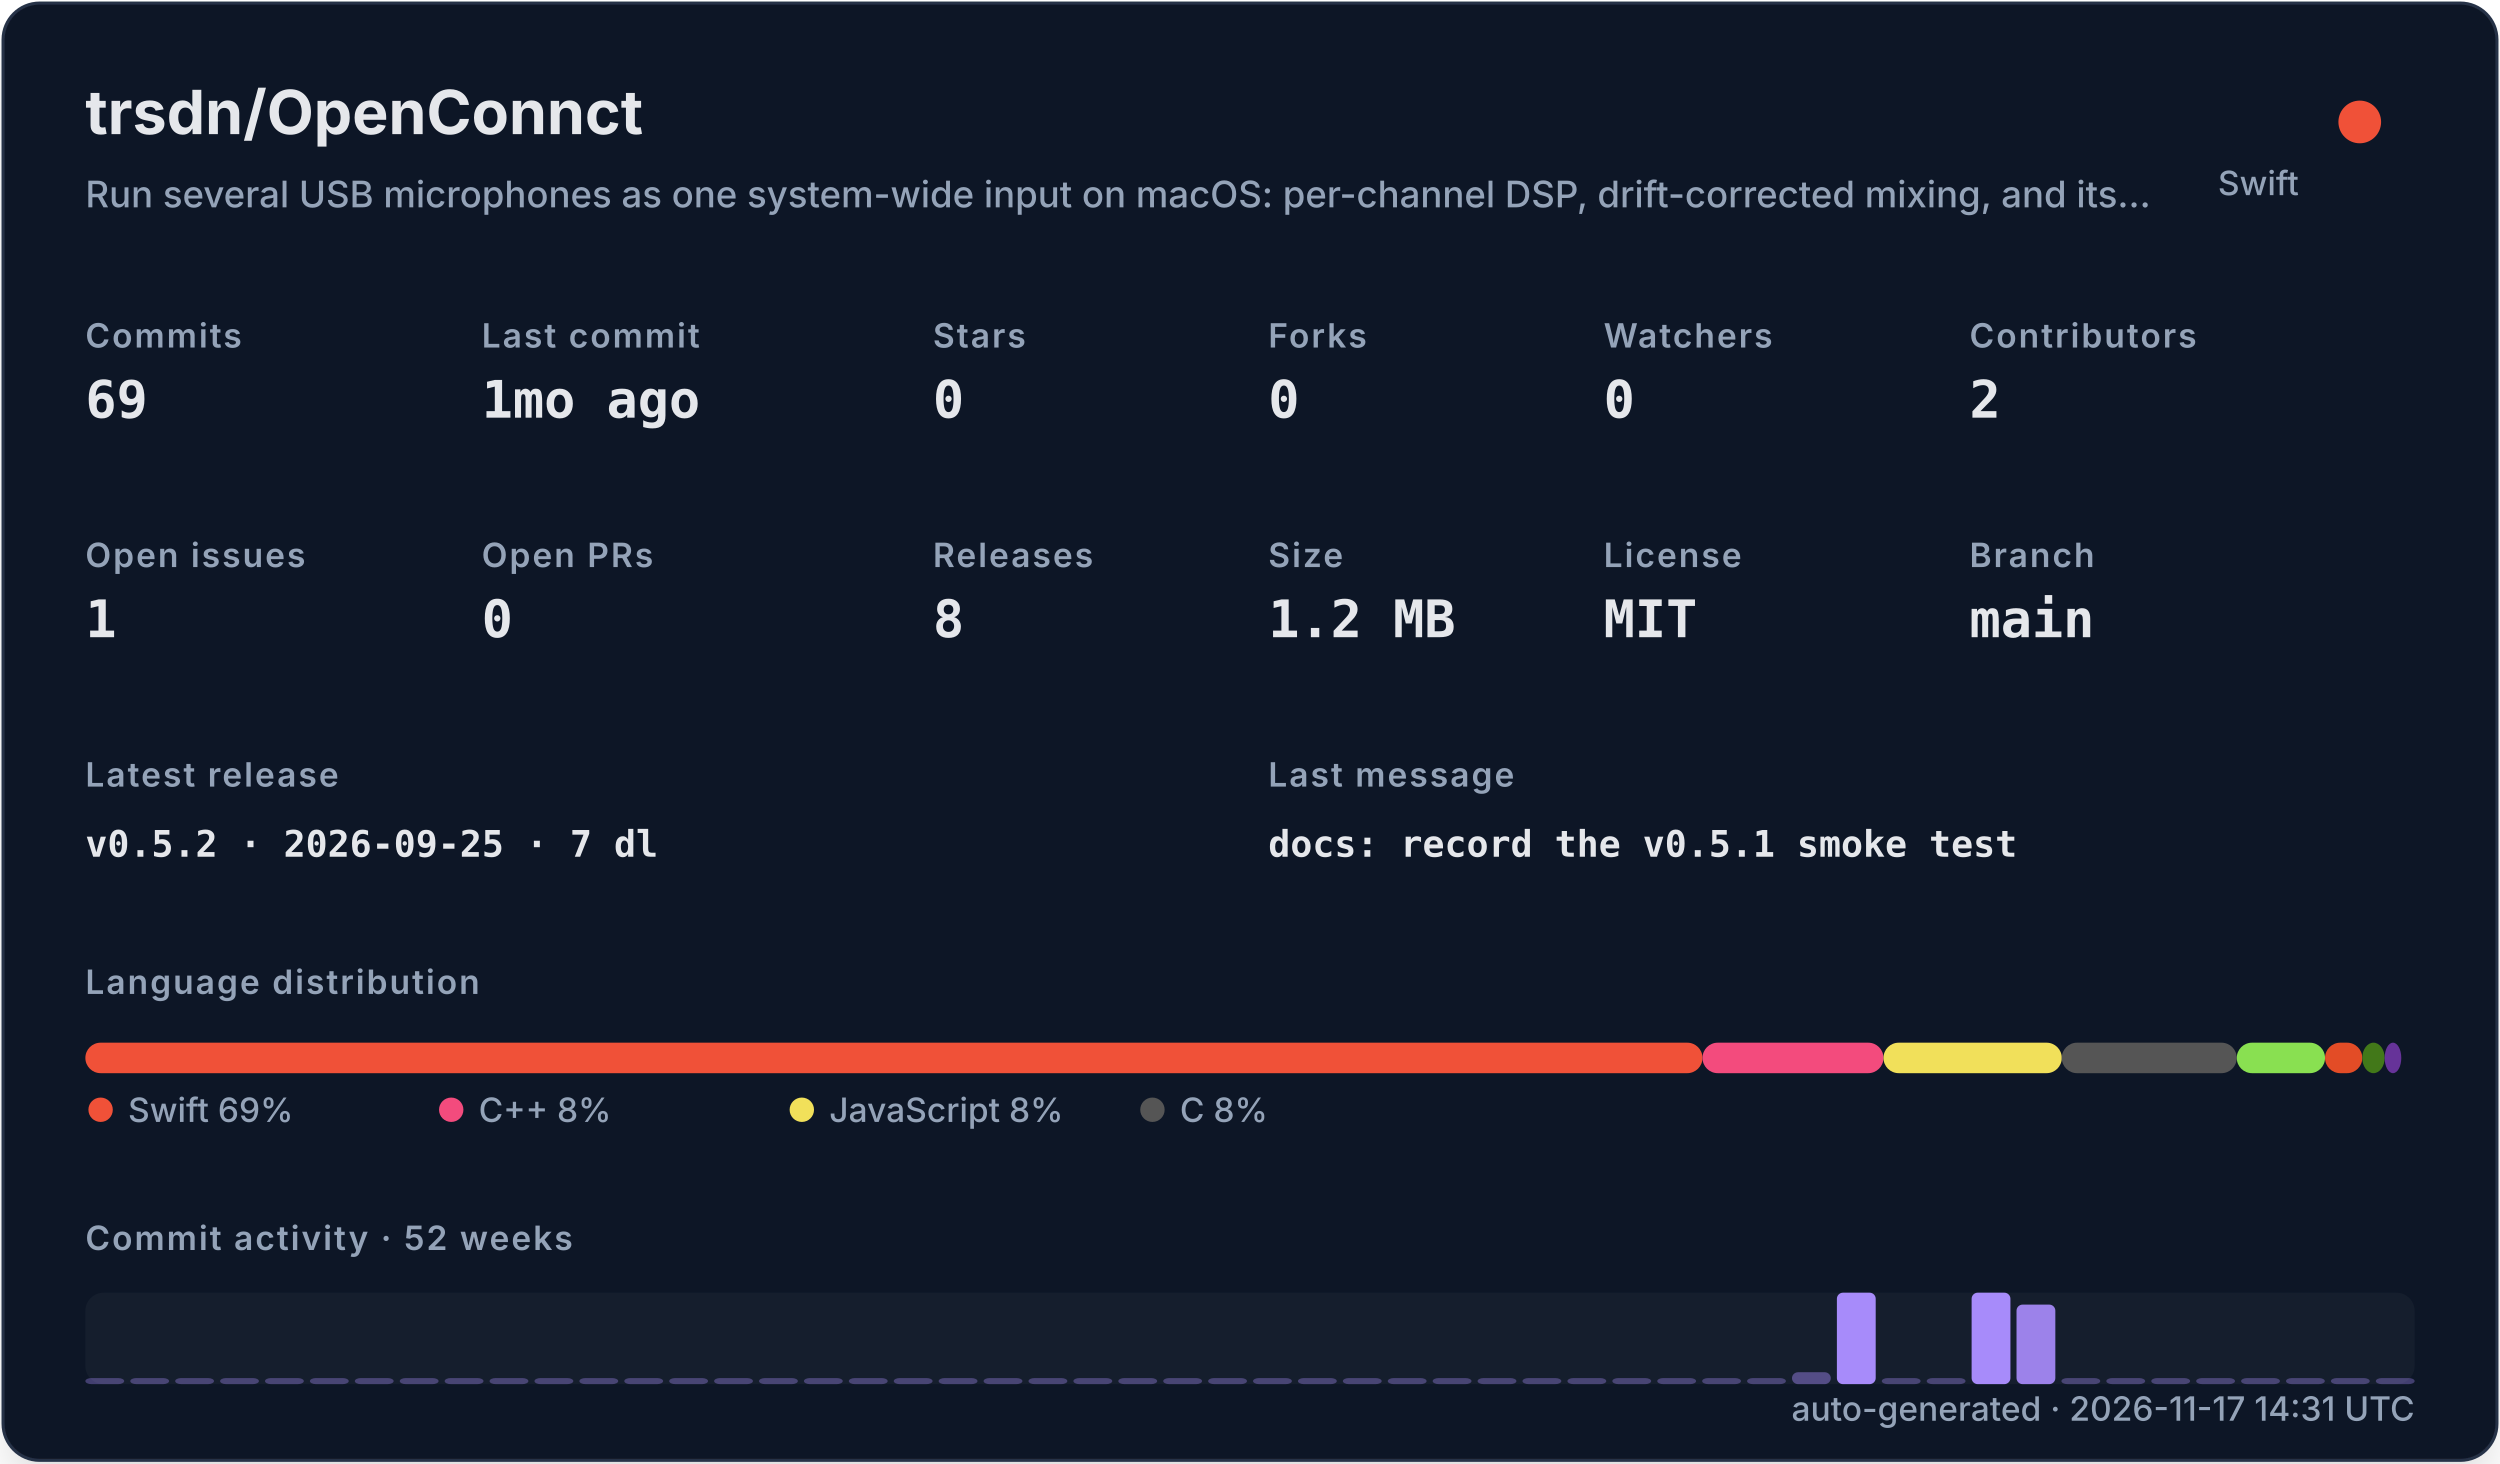
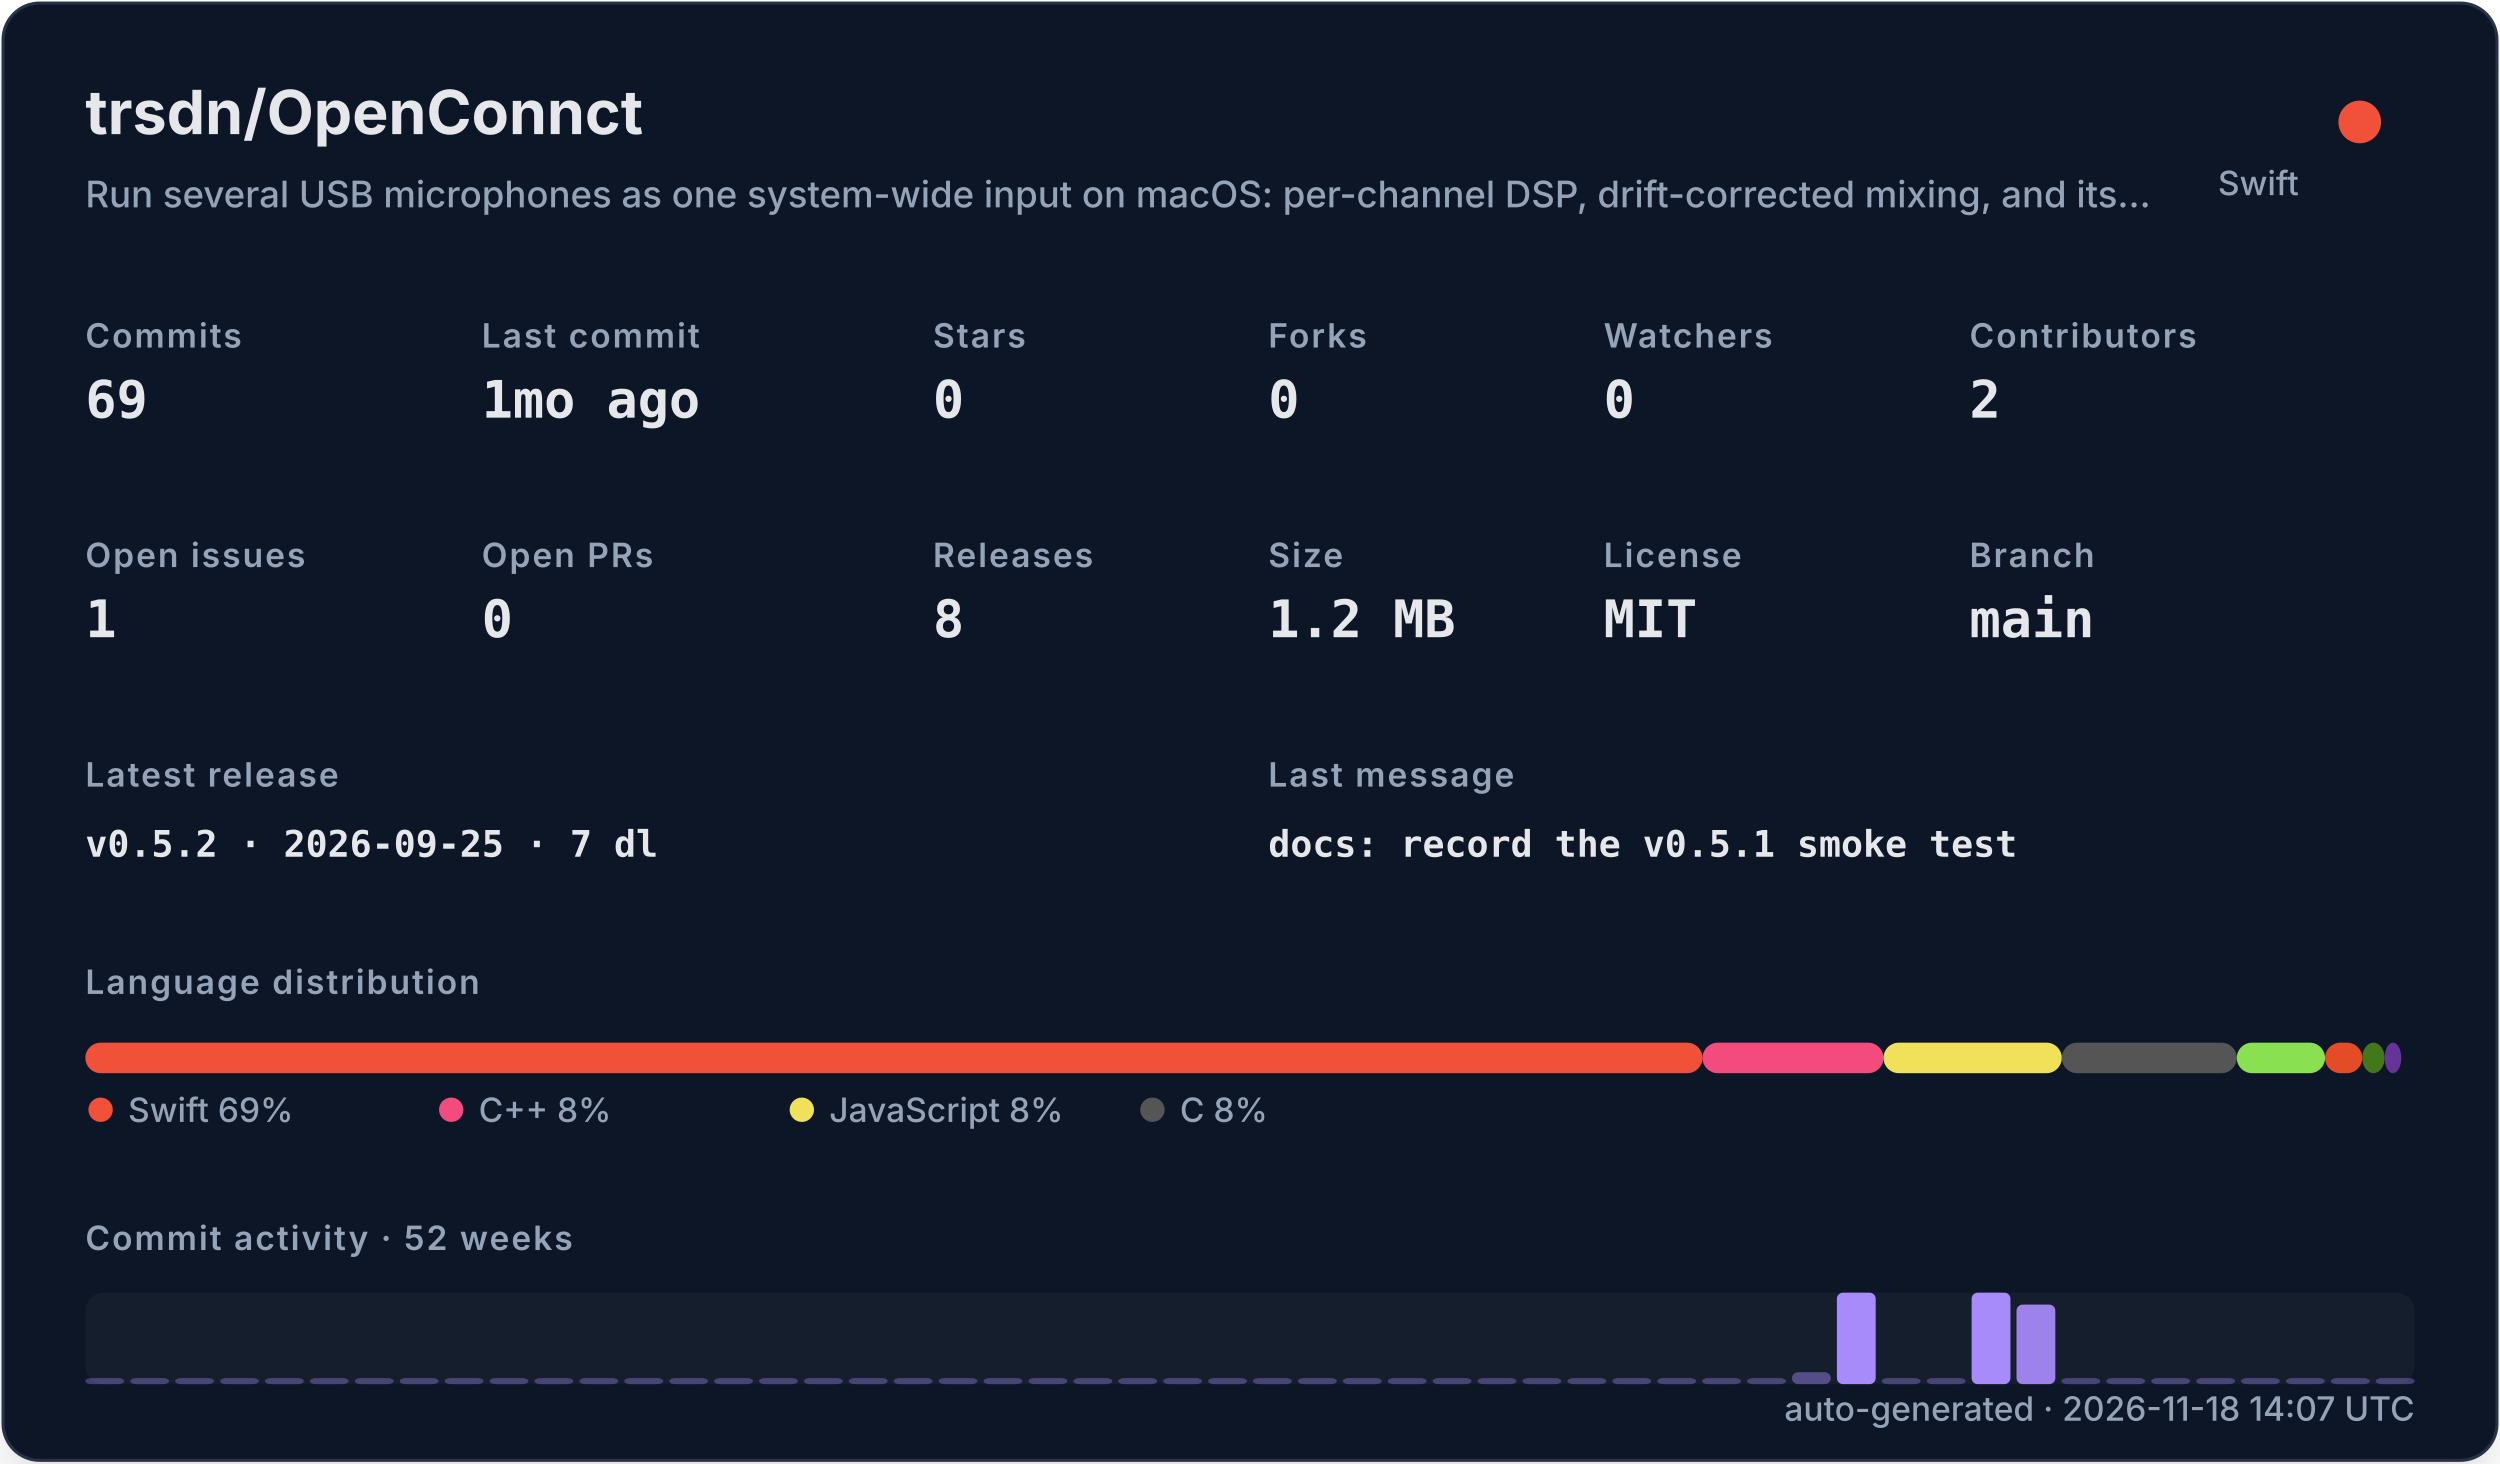
<svg xmlns="http://www.w3.org/2000/svg" width="820" height="480" viewBox="0 0 820 480" role="img">
  <defs>
    <filter id="shadow" x="-10%" y="-10%" width="120%" height="120%">
      <feDropShadow dx="0" dy="8" stdDeviation="10" flood-color="#000000" flood-opacity="0.16" />
    </filter>
    <style>
    .title { font: 700 20px -apple-system,BlinkMacSystemFont,"Segoe UI",sans-serif; fill: #e5e7eb; }
    .subtitle { font: 500 12px -apple-system,BlinkMacSystemFont,"Segoe UI",sans-serif; fill: #94a3b8; }
    .label { font: 600 11px -apple-system,BlinkMacSystemFont,"Segoe UI",sans-serif; fill: #94a3b8; text-transform: uppercase; letter-spacing: .06em; }
    .value { font: 700 17px ui-monospace,SFMono-Regular,Menlo,monospace; fill: #e5e7eb; }
    .small { font: 500 11px -apple-system,BlinkMacSystemFont,"Segoe UI",sans-serif; fill: #94a3b8; }
    .tiny { font: 500 10px -apple-system,BlinkMacSystemFont,"Segoe UI",sans-serif; fill: #94a3b8; }
    .mono { font: 650 12px ui-monospace,SFMono-Regular,Menlo,monospace; fill: #e5e7eb; }
  </style>
  </defs>
  <rect x="1" y="1" width="818" height="478" rx="12" fill="#111827" stroke="#263247" filter="url(#shadow)" />
  <text x="28" y="44" class="title">trsdn/OpenConnct</text>
  <text x="28" y="68" class="subtitle">Run several USB microphones as one system-wide input on macOS: per-channel DSP, drift-corrected mixing, and its…</text>
  <circle cx="774" cy="40" r="7" fill="#F05138" />
  <text x="754" y="64" text-anchor="end" class="small">Swift</text>
  <text x="28" y="114" class="label">Commits</text>
  <text x="28" y="137" class="value">69</text>
  <text x="158" y="114" class="label">Last commit</text>
  <text x="158" y="137" class="value">1mo ago</text>
  <text x="306" y="114" class="label">Stars</text>
  <text x="306" y="137" class="value">0</text>
  <text x="416" y="114" class="label">Forks</text>
  <text x="416" y="137" class="value">0</text>
  <text x="526" y="114" class="label">Watchers</text>
  <text x="526" y="137" class="value">0</text>
  <text x="646" y="114" class="label">Contributors</text>
  <text x="646" y="137" class="value">2</text>
  <text x="28" y="186" class="label">Open issues</text>
  <text x="28" y="209" class="value">1</text>
  <text x="158" y="186" class="label">Open PRs</text>
  <text x="158" y="209" class="value">0</text>
  <text x="306" y="186" class="label">Releases</text>
  <text x="306" y="209" class="value">8</text>
  <text x="416" y="186" class="label">Size</text>
  <text x="416" y="209" class="value">1.2 MB</text>
  <text x="526" y="186" class="label">License</text>
  <text x="526" y="209" class="value">MIT</text>
  <text x="646" y="186" class="label">Branch</text>
  <text x="646" y="209" class="value">main</text>
  <text x="28" y="258" class="label">Latest release</text>
  <text x="28" y="281" class="mono">v0.5.2 · 2026-09-25 · 7 dl</text>
  <text x="416" y="258" class="label">Last message</text>
  <text x="416" y="281" class="mono">docs: record the v0.5.1 smoke test</text>
  <text x="28" y="326" class="label">Language distribution</text>
  <rect x="28.00" y="342" width="530.42" height="10" rx="5" fill="#F05138" />
  <rect x="558.42" y="342" width="59.36" height="10" rx="5" fill="#f34b7d" />
  <rect x="617.78" y="342" width="58.49" height="10" rx="5" fill="#f1e05a" />
  <rect x="676.27" y="342" width="57.38" height="10" rx="5" fill="#555555" />
  <rect x="733.66" y="342" width="28.95" height="10" rx="5" fill="#89e051" />
  <rect x="762.61" y="342" width="12.22" height="10" rx="5" fill="#e34c26" />
  <rect x="774.83" y="342" width="7.34" height="10" rx="5" fill="#427819" />
  <rect x="782.17" y="342" width="5.45" height="10" rx="5" fill="#663399" />
  <circle cx="33" cy="364" r="4" fill="#F05138" />
  <text x="42" y="368" class="small">Swift 69%</text>
  <circle cx="148" cy="364" r="4" fill="#f34b7d" />
  <text x="157" y="368" class="small">C++ 8%</text>
  <circle cx="263" cy="364" r="4" fill="#f1e05a" />
  <text x="272" y="368" class="small">JavaScript 8%</text>
  <circle cx="378" cy="364" r="4" fill="#555555" />
  <text x="387" y="368" class="small">C 8%</text>
  <text x="28" y="410" class="label">Commit activity · 52 weeks</text>
  <rect x="28" y="424" width="764" height="30" rx="6" fill="#1f2937" opacity=".42" />
  <rect x="28.00" y="452.00" width="12.73" height="2.00" rx="2" fill="#a78bfa" opacity="0.35" />
  <rect x="42.73" y="452.00" width="12.73" height="2.00" rx="2" fill="#a78bfa" opacity="0.35" />
  <rect x="57.46" y="452.00" width="12.73" height="2.00" rx="2" fill="#a78bfa" opacity="0.35" />
  <rect x="72.19" y="452.00" width="12.73" height="2.00" rx="2" fill="#a78bfa" opacity="0.35" />
  <rect x="86.92" y="452.00" width="12.73" height="2.00" rx="2" fill="#a78bfa" opacity="0.35" />
  <rect x="101.65" y="452.00" width="12.73" height="2.00" rx="2" fill="#a78bfa" opacity="0.35" />
  <rect x="116.38" y="452.00" width="12.73" height="2.00" rx="2" fill="#a78bfa" opacity="0.35" />
  <rect x="131.12" y="452.00" width="12.73" height="2.00" rx="2" fill="#a78bfa" opacity="0.35" />
  <rect x="145.85" y="452.00" width="12.73" height="2.00" rx="2" fill="#a78bfa" opacity="0.35" />
  <rect x="160.58" y="452.00" width="12.73" height="2.00" rx="2" fill="#a78bfa" opacity="0.35" />
  <rect x="175.31" y="452.00" width="12.73" height="2.00" rx="2" fill="#a78bfa" opacity="0.35" />
  <rect x="190.04" y="452.00" width="12.73" height="2.00" rx="2" fill="#a78bfa" opacity="0.35" />
  <rect x="204.77" y="452.00" width="12.73" height="2.00" rx="2" fill="#a78bfa" opacity="0.35" />
  <rect x="219.50" y="452.00" width="12.73" height="2.00" rx="2" fill="#a78bfa" opacity="0.35" />
  <rect x="234.23" y="452.00" width="12.73" height="2.00" rx="2" fill="#a78bfa" opacity="0.35" />
  <rect x="248.96" y="452.00" width="12.73" height="2.00" rx="2" fill="#a78bfa" opacity="0.35" />
  <rect x="263.69" y="452.00" width="12.73" height="2.00" rx="2" fill="#a78bfa" opacity="0.35" />
  <rect x="278.42" y="452.00" width="12.73" height="2.00" rx="2" fill="#a78bfa" opacity="0.35" />
  <rect x="293.15" y="452.00" width="12.73" height="2.00" rx="2" fill="#a78bfa" opacity="0.35" />
  <rect x="307.88" y="452.00" width="12.73" height="2.00" rx="2" fill="#a78bfa" opacity="0.35" />
  <rect x="322.62" y="452.00" width="12.73" height="2.00" rx="2" fill="#a78bfa" opacity="0.35" />
  <rect x="337.35" y="452.00" width="12.73" height="2.00" rx="2" fill="#a78bfa" opacity="0.35" />
  <rect x="352.08" y="452.00" width="12.73" height="2.00" rx="2" fill="#a78bfa" opacity="0.35" />
  <rect x="366.81" y="452.00" width="12.73" height="2.00" rx="2" fill="#a78bfa" opacity="0.35" />
  <rect x="381.54" y="452.00" width="12.73" height="2.00" rx="2" fill="#a78bfa" opacity="0.35" />
  <rect x="396.27" y="452.00" width="12.73" height="2.00" rx="2" fill="#a78bfa" opacity="0.35" />
  <rect x="411.00" y="452.00" width="12.73" height="2.00" rx="2" fill="#a78bfa" opacity="0.35" />
  <rect x="425.73" y="452.00" width="12.73" height="2.00" rx="2" fill="#a78bfa" opacity="0.35" />
  <rect x="440.46" y="452.00" width="12.73" height="2.00" rx="2" fill="#a78bfa" opacity="0.35" />
  <rect x="455.19" y="452.00" width="12.73" height="2.00" rx="2" fill="#a78bfa" opacity="0.35" />
  <rect x="469.92" y="452.00" width="12.73" height="2.00" rx="2" fill="#a78bfa" opacity="0.35" />
  <rect x="484.65" y="452.00" width="12.73" height="2.00" rx="2" fill="#a78bfa" opacity="0.35" />
  <rect x="499.38" y="452.00" width="12.73" height="2.00" rx="2" fill="#a78bfa" opacity="0.35" />
  <rect x="514.12" y="452.00" width="12.73" height="2.00" rx="2" fill="#a78bfa" opacity="0.35" />
  <rect x="528.85" y="452.00" width="12.73" height="2.00" rx="2" fill="#a78bfa" opacity="0.35" />
  <rect x="543.58" y="452.00" width="12.73" height="2.00" rx="2" fill="#a78bfa" opacity="0.35" />
  <rect x="558.31" y="452.00" width="12.73" height="2.00" rx="2" fill="#a78bfa" opacity="0.35" />
  <rect x="573.04" y="452.00" width="12.73" height="2.00" rx="2" fill="#a78bfa" opacity="0.35" />
  <rect x="587.77" y="450.09" width="12.73" height="3.91" rx="2" fill="#a78bfa" opacity="0.43" />
  <rect x="602.50" y="424.00" width="12.73" height="30.00" rx="2" fill="#a78bfa" opacity="1.00" />
  <rect x="617.23" y="452.00" width="12.73" height="2.00" rx="2" fill="#a78bfa" opacity="0.35" />
  <rect x="631.96" y="452.00" width="12.73" height="2.00" rx="2" fill="#a78bfa" opacity="0.35" />
  <rect x="646.69" y="424.00" width="12.73" height="30.00" rx="2" fill="#a78bfa" opacity="1.00" />
  <rect x="661.42" y="427.91" width="12.73" height="26.09" rx="2" fill="#a78bfa" opacity="0.92" />
  <rect x="676.15" y="452.00" width="12.73" height="2.00" rx="2" fill="#a78bfa" opacity="0.35" />
  <rect x="690.88" y="452.00" width="12.73" height="2.00" rx="2" fill="#a78bfa" opacity="0.35" />
  <rect x="705.62" y="452.00" width="12.73" height="2.00" rx="2" fill="#a78bfa" opacity="0.35" />
  <rect x="720.35" y="452.00" width="12.73" height="2.00" rx="2" fill="#a78bfa" opacity="0.35" />
  <rect x="735.08" y="452.00" width="12.73" height="2.00" rx="2" fill="#a78bfa" opacity="0.35" />
  <rect x="749.81" y="452.00" width="12.73" height="2.00" rx="2" fill="#a78bfa" opacity="0.35" />
  <rect x="764.54" y="452.00" width="12.73" height="2.00" rx="2" fill="#a78bfa" opacity="0.35" />
  <rect x="779.27" y="452.00" width="12.73" height="2.00" rx="2" fill="#a78bfa" opacity="0.35" />
-   <text x="792" y="466" text-anchor="end" class="small">auto-generated · 2026-11-17 14:31 UTC</text>
+   <text x="792" y="466" text-anchor="end" class="small">auto-generated · 2026-11-18 14:07 UTC</text>
</svg>
